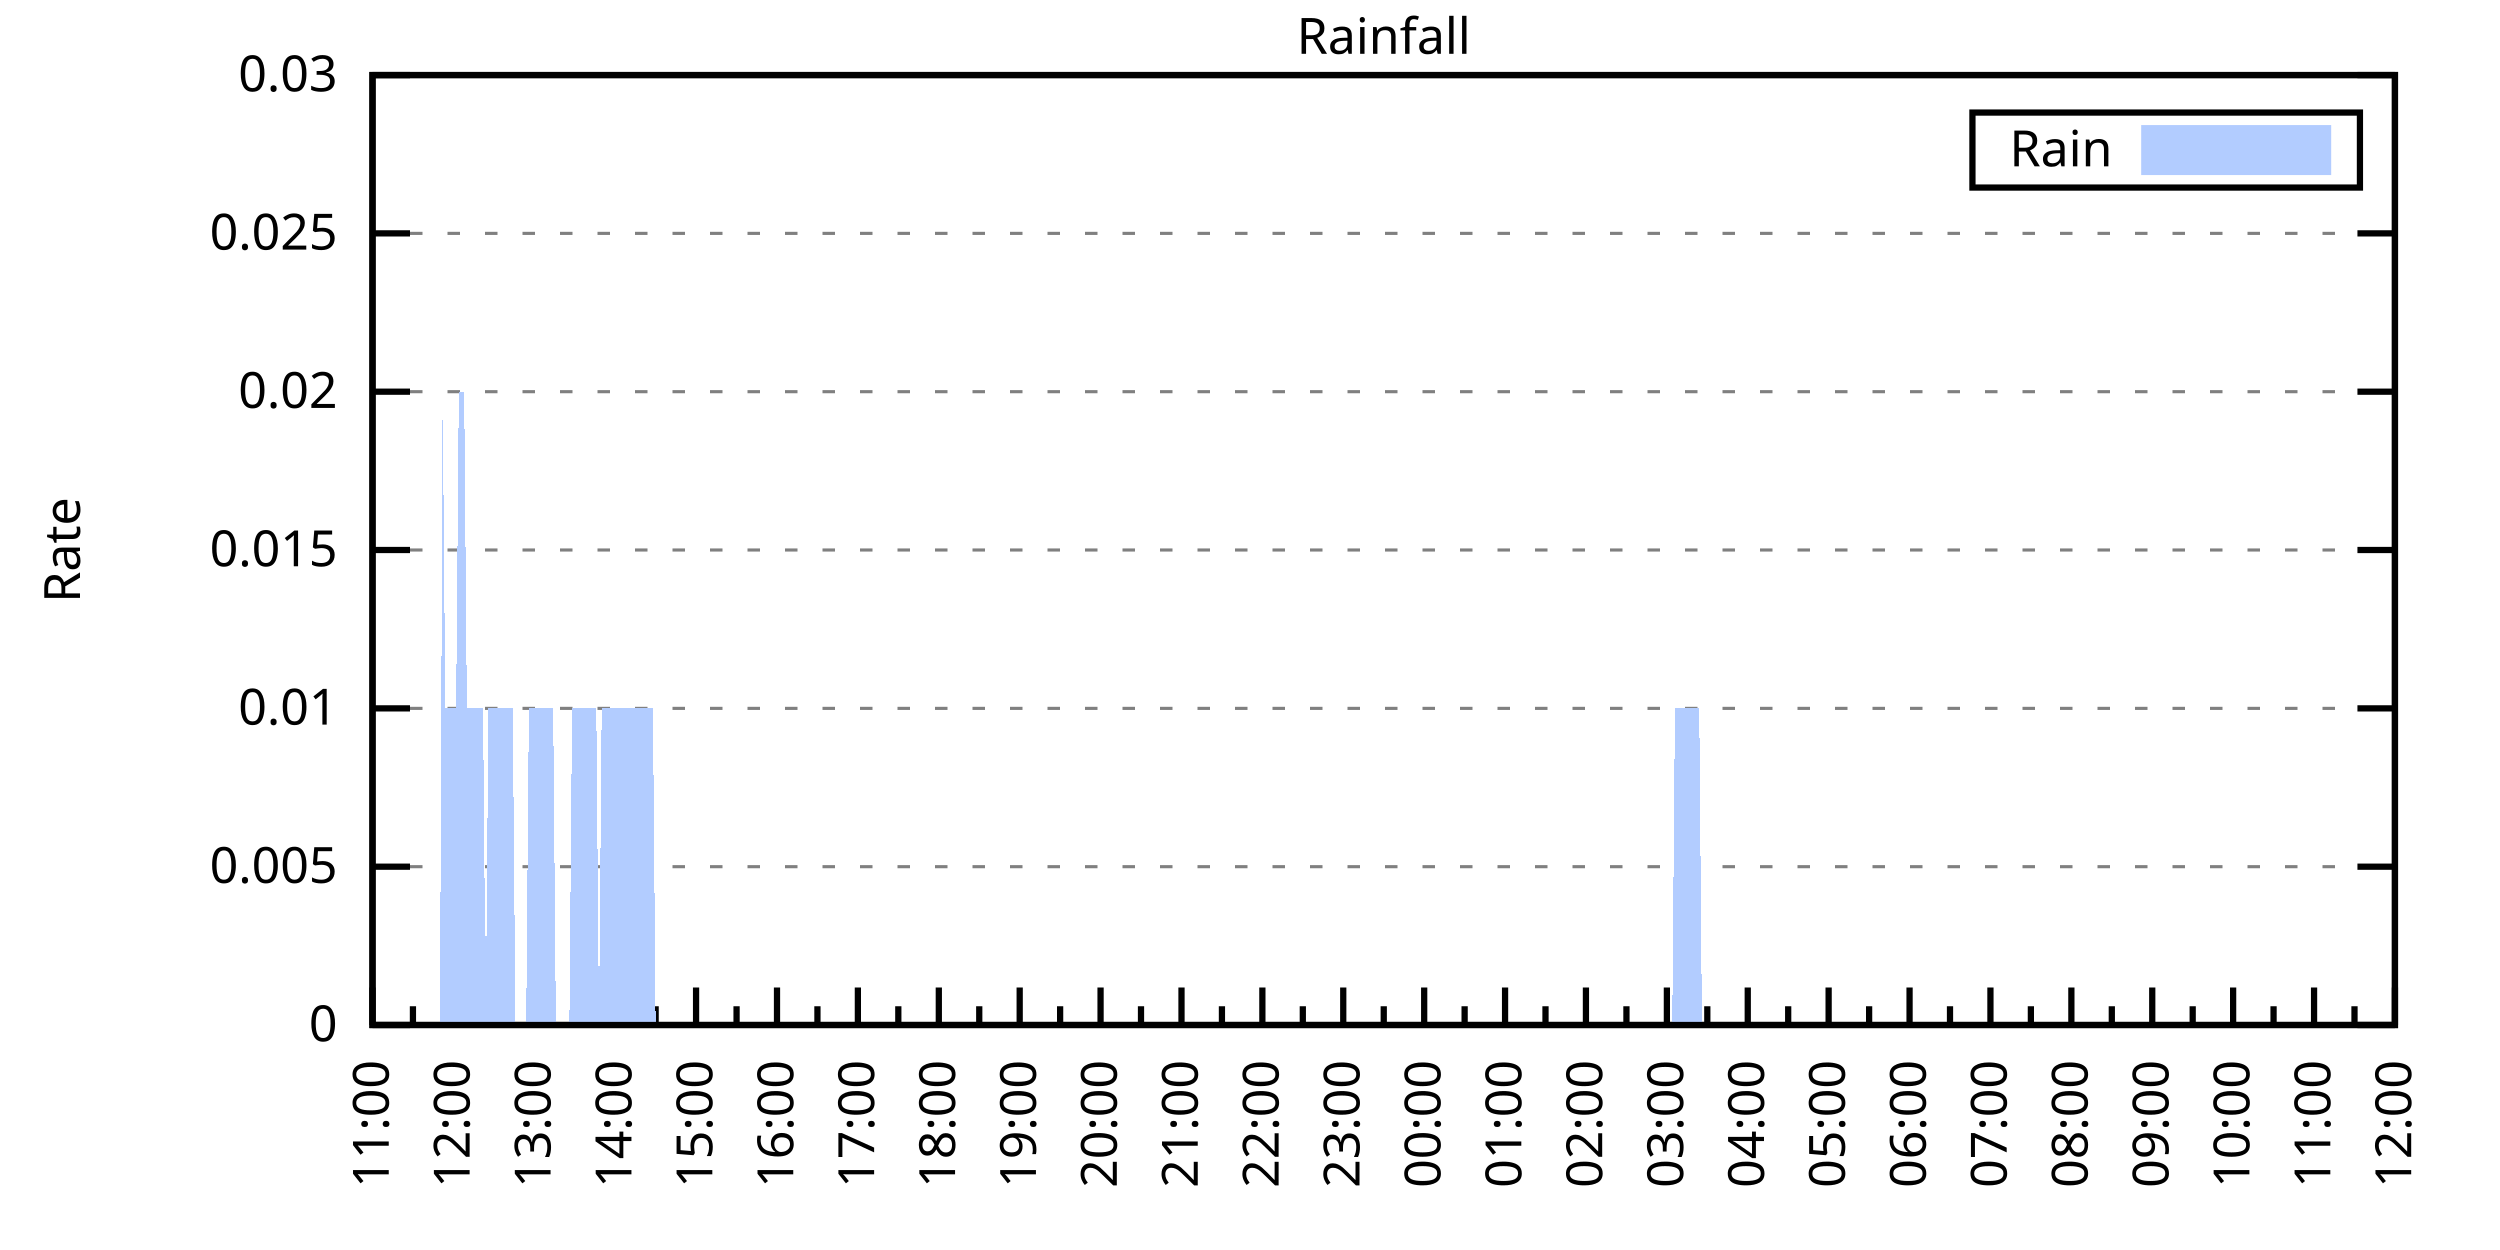
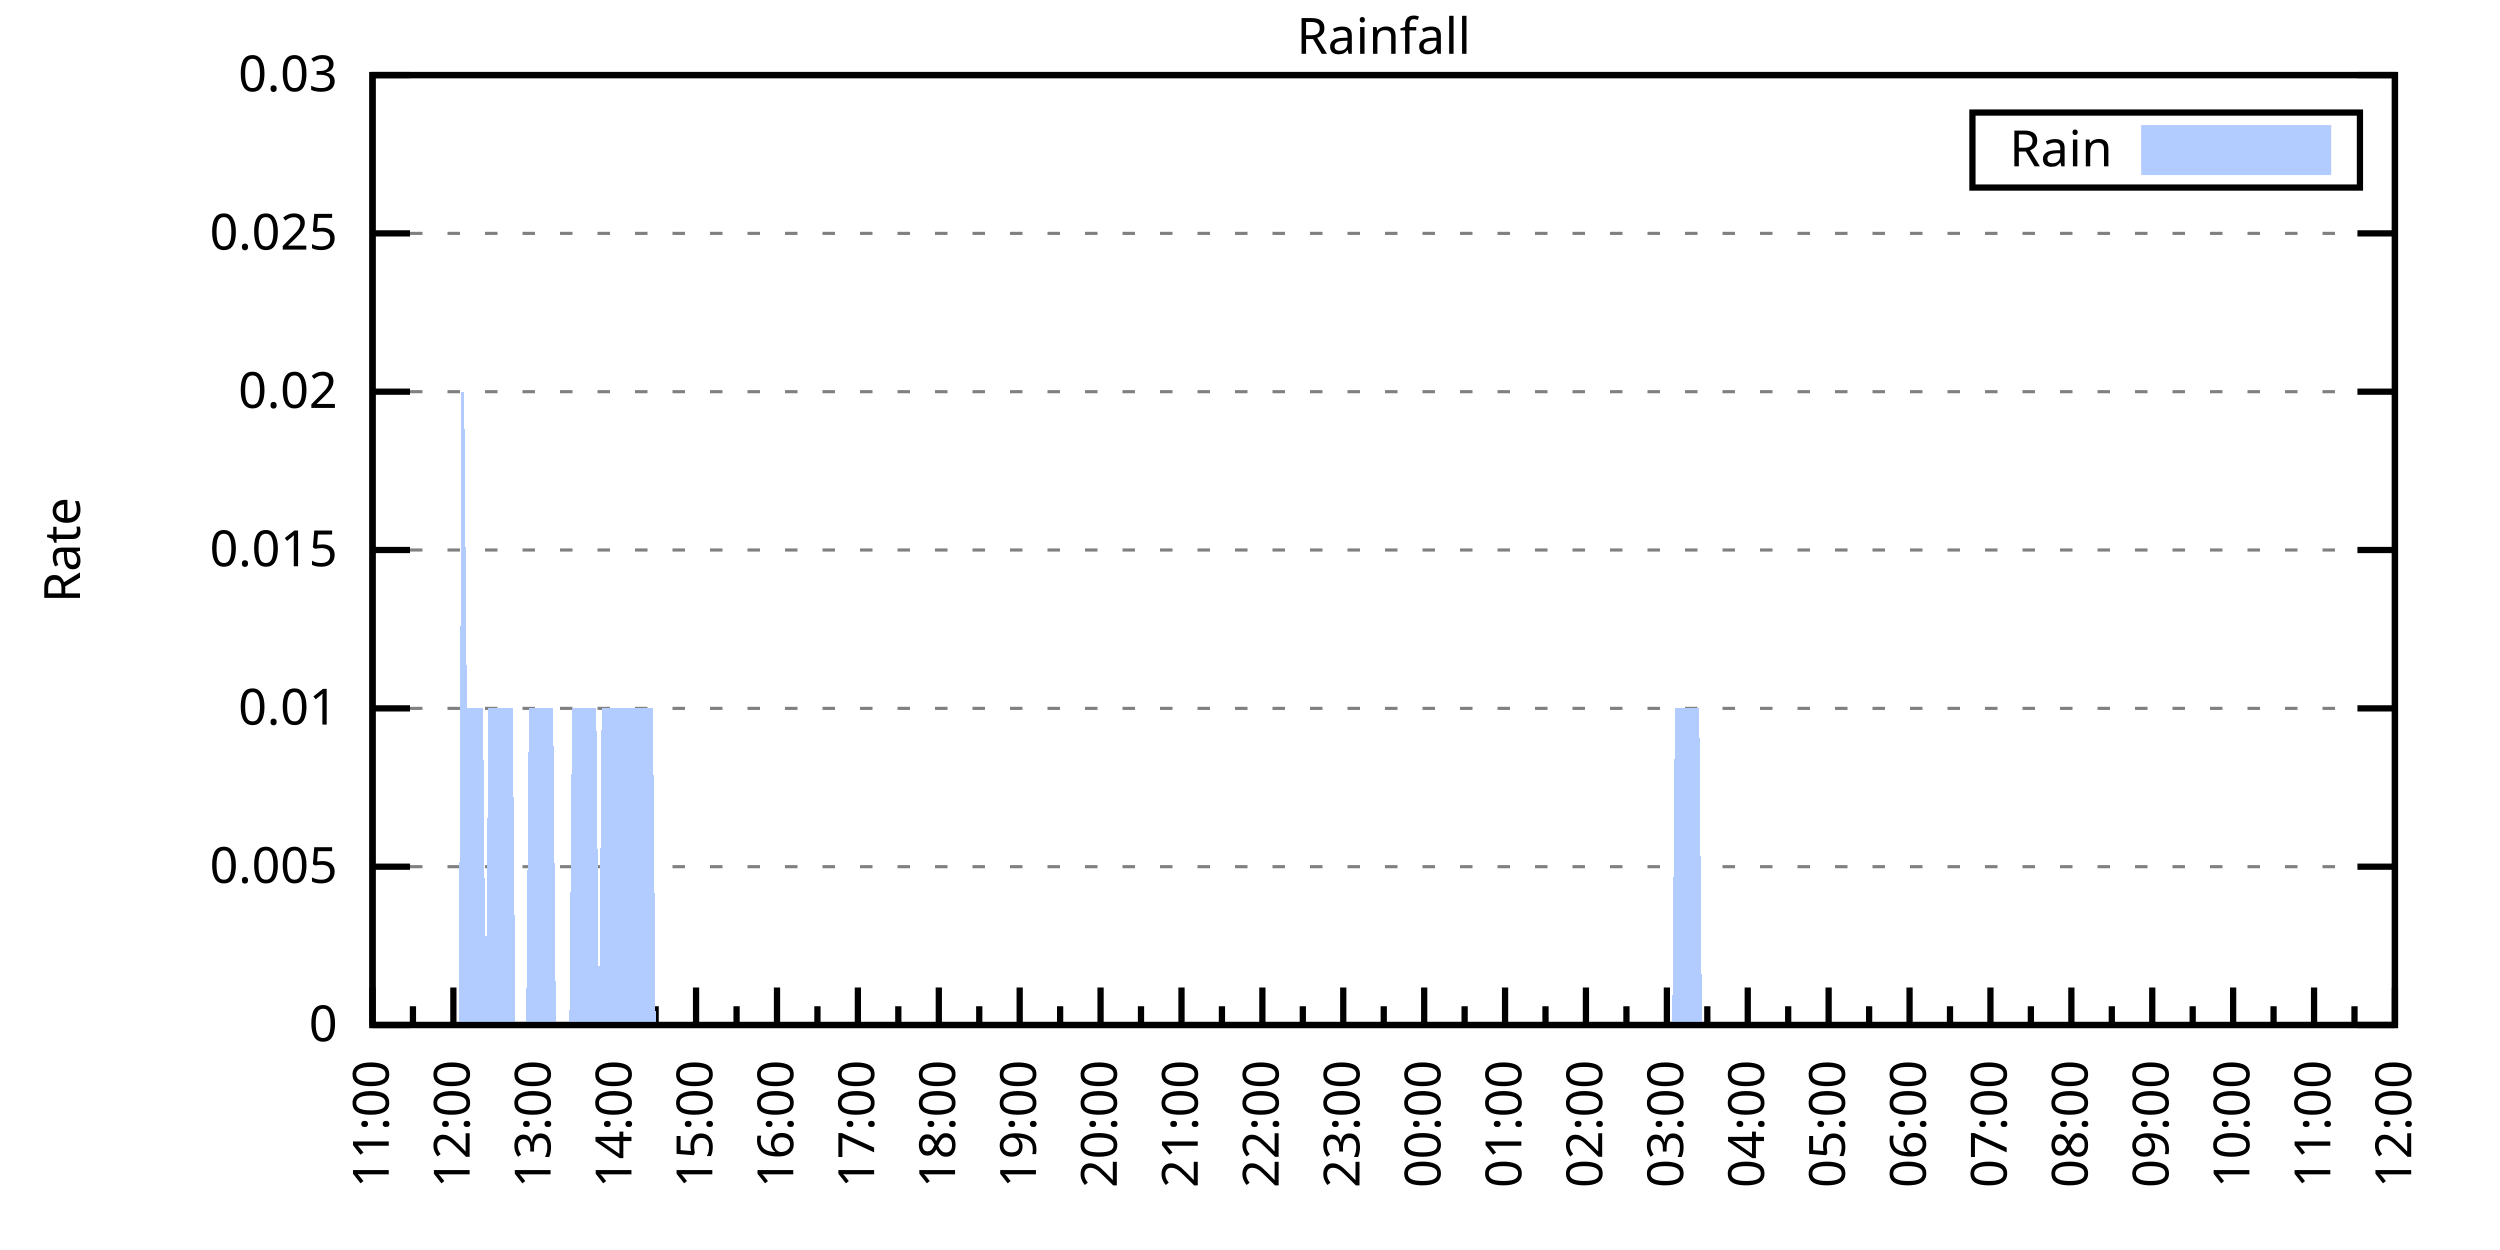
<svg xmlns="http://www.w3.org/2000/svg" xmlns:xlink="http://www.w3.org/1999/xlink" width="400" height="200" viewBox="0 0 400 200">
  <g id="gnuplot_canvas">
    <rect x="0" y="0" width="400" height="200" fill="none" />
    <defs>
      <circle id="gpDot" r="0.5" stroke-width="0.5" stroke="currentColor" />
      <path id="gpPt0" stroke-width="0.333" stroke="currentColor" d="M-1,0 h2 M0,-1 v2" />
      <path id="gpPt1" stroke-width="0.333" stroke="currentColor" d="M-1,-1 L1,1 M1,-1 L-1,1" />
      <path id="gpPt2" stroke-width="0.333" stroke="currentColor" d="M-1,0 L1,0 M0,-1 L0,1 M-1,-1 L1,1 M-1,1 L1,-1" />
      <rect id="gpPt3" stroke-width="0.333" stroke="currentColor" x="-1" y="-1" width="2" height="2" />
      <rect id="gpPt4" stroke-width="0.333" stroke="currentColor" fill="currentColor" x="-1" y="-1" width="2" height="2" />
      <circle id="gpPt5" stroke-width="0.333" stroke="currentColor" cx="0" cy="0" r="1" />
      <use xlink:href="#gpPt5" id="gpPt6" fill="currentColor" stroke="none" />
      <path id="gpPt7" stroke-width="0.333" stroke="currentColor" d="M0,-1.33 L-1.33,0.67 L1.33,0.67 z" />
      <use xlink:href="#gpPt7" id="gpPt8" fill="currentColor" stroke="none" />
      <use xlink:href="#gpPt7" id="gpPt9" stroke="currentColor" transform="rotate(180)" />
      <use xlink:href="#gpPt9" id="gpPt10" fill="currentColor" stroke="none" />
      <use xlink:href="#gpPt3" id="gpPt11" stroke="currentColor" transform="rotate(45)" />
      <use xlink:href="#gpPt11" id="gpPt12" fill="currentColor" stroke="none" />
      <path id="gpPt13" stroke-width="0.333" stroke="currentColor" d="M0,1.330 L1.265,0.411 L0.782,-1.067 L-0.782,-1.076 L-1.265,0.411 z" />
      <use xlink:href="#gpPt13" id="gpPt14" fill="currentColor" stroke="none" />
      <filter id="textbox" filterUnits="objectBoundingBox" x="0" y="0" height="1" width="1">
        <feFlood flood-color="white" flood-opacity="1" result="bgnd" />
        <feComposite in="SourceGraphic" in2="bgnd" operator="atop" />
      </filter>
      <filter id="greybox" filterUnits="objectBoundingBox" x="0" y="0" height="1" width="1">
        <feFlood flood-color="lightgrey" flood-opacity="1" result="grey" />
        <feComposite in="SourceGraphic" in2="grey" operator="atop" />
      </filter>
    </defs>
    <g fill="none" color="white" stroke="currentColor" stroke-width="1.00" stroke-linecap="butt" stroke-linejoin="miter">
</g>
    <g fill="none" color="black" stroke="currentColor" stroke-width="1.00" stroke-linecap="butt" stroke-linejoin="miter">
      <g stroke="none" shape-rendering="crispEdges">
        <polygon fill="rgb(255, 255, 255)" points="59.60,164.00 383.18,164.00 383.18,12.02 59.60,12.02 " />
      </g>
    </g>
    <g fill="none" color="black" stroke="currentColor" stroke-width="1.00" stroke-linecap="butt" stroke-linejoin="miter">
</g>
    <g fill="none" color="black" stroke="black" stroke-width="0.50" stroke-linecap="butt" stroke-linejoin="miter">
</g>
    <g fill="none" color="gray" stroke="currentColor" stroke-width="0.50" stroke-linecap="butt" stroke-linejoin="miter">
      <path stroke="gray" stroke-dasharray="2,4" class="gridline" d="M59.60,164.00 L383.19,164.00  " />
    </g>
    <g fill="none" color="gray" stroke="gray" stroke-width="1.00" stroke-linecap="butt" stroke-linejoin="miter">
</g>
    <g fill="none" color="black" stroke="currentColor" stroke-width="1.00" stroke-linecap="butt" stroke-linejoin="miter">
      <path stroke="black" d="M59.60,164.00 L65.60,164.00 M383.19,164.00 L377.19,164.00  " />
      <g transform="translate(54.00,166.60)" stroke="none" fill="black" font-family="Sans" font-size="8.00" text-anchor="end">
        <text>
          <tspan font-family="Sans"> 0</tspan>
        </text>
      </g>
    </g>
    <g fill="none" color="black" stroke="currentColor" stroke-width="1.00" stroke-linecap="butt" stroke-linejoin="miter">
</g>
    <g fill="none" color="black" stroke="black" stroke-width="0.50" stroke-linecap="butt" stroke-linejoin="miter">
</g>
    <g fill="none" color="gray" stroke="currentColor" stroke-width="0.50" stroke-linecap="butt" stroke-linejoin="miter">
      <path stroke="gray" stroke-dasharray="2,4" class="gridline" d="M59.60,138.67 L383.19,138.67  " />
    </g>
    <g fill="none" color="gray" stroke="gray" stroke-width="1.00" stroke-linecap="butt" stroke-linejoin="miter">
</g>
    <g fill="none" color="black" stroke="currentColor" stroke-width="1.00" stroke-linecap="butt" stroke-linejoin="miter">
      <path stroke="black" d="M59.60,138.67 L65.60,138.67 M383.19,138.67 L377.19,138.67  " />
      <g transform="translate(54.00,141.27)" stroke="none" fill="black" font-family="Sans" font-size="8.00" text-anchor="end">
        <text>
          <tspan font-family="Sans"> 0.005</tspan>
        </text>
      </g>
    </g>
    <g fill="none" color="black" stroke="currentColor" stroke-width="1.00" stroke-linecap="butt" stroke-linejoin="miter">
</g>
    <g fill="none" color="black" stroke="black" stroke-width="0.50" stroke-linecap="butt" stroke-linejoin="miter">
</g>
    <g fill="none" color="gray" stroke="currentColor" stroke-width="0.50" stroke-linecap="butt" stroke-linejoin="miter">
      <path stroke="gray" stroke-dasharray="2,4" class="gridline" d="M59.60,113.34 L383.19,113.34  " />
    </g>
    <g fill="none" color="gray" stroke="gray" stroke-width="1.00" stroke-linecap="butt" stroke-linejoin="miter">
</g>
    <g fill="none" color="black" stroke="currentColor" stroke-width="1.00" stroke-linecap="butt" stroke-linejoin="miter">
      <path stroke="black" d="M59.60,113.34 L65.60,113.34 M383.19,113.34 L377.19,113.34  " />
      <g transform="translate(54.00,115.94)" stroke="none" fill="black" font-family="Sans" font-size="8.00" text-anchor="end">
        <text>
          <tspan font-family="Sans"> 0.01</tspan>
        </text>
      </g>
    </g>
    <g fill="none" color="black" stroke="currentColor" stroke-width="1.00" stroke-linecap="butt" stroke-linejoin="miter">
</g>
    <g fill="none" color="black" stroke="black" stroke-width="0.50" stroke-linecap="butt" stroke-linejoin="miter">
</g>
    <g fill="none" color="gray" stroke="currentColor" stroke-width="0.50" stroke-linecap="butt" stroke-linejoin="miter">
      <path stroke="gray" stroke-dasharray="2,4" class="gridline" d="M59.60,88.00 L383.19,88.00  " />
    </g>
    <g fill="none" color="gray" stroke="gray" stroke-width="1.00" stroke-linecap="butt" stroke-linejoin="miter">
</g>
    <g fill="none" color="black" stroke="currentColor" stroke-width="1.00" stroke-linecap="butt" stroke-linejoin="miter">
      <path stroke="black" d="M59.60,88.00 L65.60,88.00 M383.19,88.00 L377.19,88.00  " />
      <g transform="translate(54.00,90.60)" stroke="none" fill="black" font-family="Sans" font-size="8.00" text-anchor="end">
        <text>
          <tspan font-family="Sans"> 0.015</tspan>
        </text>
      </g>
    </g>
    <g fill="none" color="black" stroke="currentColor" stroke-width="1.00" stroke-linecap="butt" stroke-linejoin="miter">
</g>
    <g fill="none" color="black" stroke="black" stroke-width="0.50" stroke-linecap="butt" stroke-linejoin="miter">
</g>
    <g fill="none" color="gray" stroke="currentColor" stroke-width="0.50" stroke-linecap="butt" stroke-linejoin="miter">
      <path stroke="gray" stroke-dasharray="2,4" class="gridline" d="M59.60,62.67 L383.19,62.67  " />
    </g>
    <g fill="none" color="gray" stroke="gray" stroke-width="1.00" stroke-linecap="butt" stroke-linejoin="miter">
</g>
    <g fill="none" color="black" stroke="currentColor" stroke-width="1.00" stroke-linecap="butt" stroke-linejoin="miter">
      <path stroke="black" d="M59.60,62.67 L65.60,62.67 M383.19,62.67 L377.19,62.67  " />
      <g transform="translate(54.00,65.27)" stroke="none" fill="black" font-family="Sans" font-size="8.00" text-anchor="end">
        <text>
          <tspan font-family="Sans"> 0.02</tspan>
        </text>
      </g>
    </g>
    <g fill="none" color="black" stroke="currentColor" stroke-width="1.00" stroke-linecap="butt" stroke-linejoin="miter">
</g>
    <g fill="none" color="black" stroke="black" stroke-width="0.50" stroke-linecap="butt" stroke-linejoin="miter">
</g>
    <g fill="none" color="gray" stroke="currentColor" stroke-width="0.50" stroke-linecap="butt" stroke-linejoin="miter">
      <path stroke="gray" stroke-dasharray="2,4" class="gridline" d="M59.60,37.34 L383.19,37.34  " />
    </g>
    <g fill="none" color="gray" stroke="gray" stroke-width="1.00" stroke-linecap="butt" stroke-linejoin="miter">
</g>
    <g fill="none" color="black" stroke="currentColor" stroke-width="1.00" stroke-linecap="butt" stroke-linejoin="miter">
      <path stroke="black" d="M59.60,37.34 L65.60,37.34 M383.19,37.34 L377.19,37.34  " />
      <g transform="translate(54.00,39.94)" stroke="none" fill="black" font-family="Sans" font-size="8.00" text-anchor="end">
        <text>
          <tspan font-family="Sans"> 0.025</tspan>
        </text>
      </g>
    </g>
    <g fill="none" color="black" stroke="currentColor" stroke-width="1.00" stroke-linecap="butt" stroke-linejoin="miter">
</g>
    <g fill="none" color="black" stroke="black" stroke-width="0.50" stroke-linecap="butt" stroke-linejoin="miter">
</g>
    <g fill="none" color="gray" stroke="currentColor" stroke-width="0.50" stroke-linecap="butt" stroke-linejoin="miter">
      <path stroke="gray" stroke-dasharray="2,4" class="gridline" d="M59.60,12.01 L383.19,12.01  " />
    </g>
    <g fill="none" color="gray" stroke="gray" stroke-width="1.00" stroke-linecap="butt" stroke-linejoin="miter">
</g>
    <g fill="none" color="black" stroke="currentColor" stroke-width="1.00" stroke-linecap="butt" stroke-linejoin="miter">
      <path stroke="black" d="M59.60,12.01 L65.60,12.01 M383.19,12.01 L377.19,12.01  " />
      <g transform="translate(54.00,14.61)" stroke="none" fill="black" font-family="Sans" font-size="8.00" text-anchor="end">
        <text>
          <tspan font-family="Sans"> 0.03</tspan>
        </text>
      </g>
    </g>
    <g fill="none" color="black" stroke="currentColor" stroke-width="1.00" stroke-linecap="butt" stroke-linejoin="miter">
      <path stroke="black" d="M59.60,164.00 L59.60,158.00  " />
      <g transform="translate(62.20,169.60) rotate(270)" stroke="none" fill="black" font-family="Sans" font-size="8.00" text-anchor="end">
        <text>
          <tspan font-family="Sans">11:00</tspan>
        </text>
      </g>
    </g>
    <g fill="none" color="black" stroke="currentColor" stroke-width="1.00" stroke-linecap="butt" stroke-linejoin="miter">
      <path stroke="black" d="M66.07,164.00 L66.07,161.00 M72.54,164.00 L72.54,158.00  " />
      <g transform="translate(75.14,169.60) rotate(270)" stroke="none" fill="black" font-family="Sans" font-size="8.00" text-anchor="end">
        <text>
          <tspan font-family="Sans">12:00</tspan>
        </text>
      </g>
    </g>
    <g fill="none" color="black" stroke="currentColor" stroke-width="1.00" stroke-linecap="butt" stroke-linejoin="miter">
      <path stroke="black" d="M79.02,164.00 L79.02,161.00 M85.49,164.00 L85.49,158.00  " />
      <g transform="translate(88.09,169.60) rotate(270)" stroke="none" fill="black" font-family="Sans" font-size="8.00" text-anchor="end">
        <text>
          <tspan font-family="Sans">13:00</tspan>
        </text>
      </g>
    </g>
    <g fill="none" color="black" stroke="currentColor" stroke-width="1.00" stroke-linecap="butt" stroke-linejoin="miter">
      <path stroke="black" d="M91.96,164.00 L91.96,161.00 M98.43,164.00 L98.43,158.00  " />
      <g transform="translate(101.03,169.60) rotate(270)" stroke="none" fill="black" font-family="Sans" font-size="8.00" text-anchor="end">
        <text>
          <tspan font-family="Sans">14:00</tspan>
        </text>
      </g>
    </g>
    <g fill="none" color="black" stroke="currentColor" stroke-width="1.00" stroke-linecap="butt" stroke-linejoin="miter">
      <path stroke="black" d="M104.90,164.00 L104.90,161.00 M111.37,164.00 L111.37,158.00  " />
      <g transform="translate(113.97,169.60) rotate(270)" stroke="none" fill="black" font-family="Sans" font-size="8.00" text-anchor="end">
        <text>
          <tspan font-family="Sans">15:00</tspan>
        </text>
      </g>
    </g>
    <g fill="none" color="black" stroke="currentColor" stroke-width="1.00" stroke-linecap="butt" stroke-linejoin="miter">
      <path stroke="black" d="M117.85,164.00 L117.85,161.00 M124.32,164.00 L124.32,158.00  " />
      <g transform="translate(126.92,169.60) rotate(270)" stroke="none" fill="black" font-family="Sans" font-size="8.00" text-anchor="end">
        <text>
          <tspan font-family="Sans">16:00</tspan>
        </text>
      </g>
    </g>
    <g fill="none" color="black" stroke="currentColor" stroke-width="1.00" stroke-linecap="butt" stroke-linejoin="miter">
      <path stroke="black" d="M130.79,164.00 L130.79,161.00 M137.26,164.00 L137.26,158.00  " />
      <g transform="translate(139.86,169.60) rotate(270)" stroke="none" fill="black" font-family="Sans" font-size="8.00" text-anchor="end">
        <text>
          <tspan font-family="Sans">17:00</tspan>
        </text>
      </g>
    </g>
    <g fill="none" color="black" stroke="currentColor" stroke-width="1.00" stroke-linecap="butt" stroke-linejoin="miter">
      <path stroke="black" d="M143.73,164.00 L143.73,161.00 M150.21,164.00 L150.21,158.00  " />
      <g transform="translate(152.81,169.60) rotate(270)" stroke="none" fill="black" font-family="Sans" font-size="8.00" text-anchor="end">
        <text>
          <tspan font-family="Sans">18:00</tspan>
        </text>
      </g>
    </g>
    <g fill="none" color="black" stroke="currentColor" stroke-width="1.00" stroke-linecap="butt" stroke-linejoin="miter">
      <path stroke="black" d="M156.68,164.00 L156.68,161.00 M163.15,164.00 L163.15,158.00  " />
      <g transform="translate(165.75,169.60) rotate(270)" stroke="none" fill="black" font-family="Sans" font-size="8.00" text-anchor="end">
        <text>
          <tspan font-family="Sans">19:00</tspan>
        </text>
      </g>
    </g>
    <g fill="none" color="black" stroke="currentColor" stroke-width="1.00" stroke-linecap="butt" stroke-linejoin="miter">
      <path stroke="black" d="M169.62,164.00 L169.62,161.00 M176.09,164.00 L176.09,158.00  " />
      <g transform="translate(178.69,169.60) rotate(270)" stroke="none" fill="black" font-family="Sans" font-size="8.00" text-anchor="end">
        <text>
          <tspan font-family="Sans">20:00</tspan>
        </text>
      </g>
    </g>
    <g fill="none" color="black" stroke="currentColor" stroke-width="1.00" stroke-linecap="butt" stroke-linejoin="miter">
      <path stroke="black" d="M182.56,164.00 L182.56,161.00 M189.04,164.00 L189.04,158.00  " />
      <g transform="translate(191.64,169.60) rotate(270)" stroke="none" fill="black" font-family="Sans" font-size="8.00" text-anchor="end">
        <text>
          <tspan font-family="Sans">21:00</tspan>
        </text>
      </g>
    </g>
    <g fill="none" color="black" stroke="currentColor" stroke-width="1.00" stroke-linecap="butt" stroke-linejoin="miter">
      <path stroke="black" d="M195.51,164.00 L195.51,161.00 M201.98,164.00 L201.98,158.00  " />
      <g transform="translate(204.58,169.60) rotate(270)" stroke="none" fill="black" font-family="Sans" font-size="8.00" text-anchor="end">
        <text>
          <tspan font-family="Sans">22:00</tspan>
        </text>
      </g>
    </g>
    <g fill="none" color="black" stroke="currentColor" stroke-width="1.00" stroke-linecap="butt" stroke-linejoin="miter">
      <path stroke="black" d="M208.45,164.00 L208.45,161.00 M214.92,164.00 L214.92,158.00  " />
      <g transform="translate(217.52,169.60) rotate(270)" stroke="none" fill="black" font-family="Sans" font-size="8.00" text-anchor="end">
        <text>
          <tspan font-family="Sans">23:00</tspan>
        </text>
      </g>
    </g>
    <g fill="none" color="black" stroke="currentColor" stroke-width="1.00" stroke-linecap="butt" stroke-linejoin="miter">
      <path stroke="black" d="M221.40,164.00 L221.40,161.00 M227.87,164.00 L227.87,158.00  " />
      <g transform="translate(230.47,169.60) rotate(270)" stroke="none" fill="black" font-family="Sans" font-size="8.00" text-anchor="end">
        <text>
          <tspan font-family="Sans">00:00</tspan>
        </text>
      </g>
    </g>
    <g fill="none" color="black" stroke="currentColor" stroke-width="1.00" stroke-linecap="butt" stroke-linejoin="miter">
      <path stroke="black" d="M234.34,164.00 L234.34,161.00 M240.81,164.00 L240.81,158.00  " />
      <g transform="translate(243.41,169.60) rotate(270)" stroke="none" fill="black" font-family="Sans" font-size="8.00" text-anchor="end">
        <text>
          <tspan font-family="Sans">01:00</tspan>
        </text>
      </g>
    </g>
    <g fill="none" color="black" stroke="currentColor" stroke-width="1.00" stroke-linecap="butt" stroke-linejoin="miter">
      <path stroke="black" d="M247.28,164.00 L247.28,161.00 M253.75,164.00 L253.75,158.00  " />
      <g transform="translate(256.35,169.60) rotate(270)" stroke="none" fill="black" font-family="Sans" font-size="8.00" text-anchor="end">
        <text>
          <tspan font-family="Sans">02:00</tspan>
        </text>
      </g>
    </g>
    <g fill="none" color="black" stroke="currentColor" stroke-width="1.00" stroke-linecap="butt" stroke-linejoin="miter">
      <path stroke="black" d="M260.23,164.00 L260.23,161.00 M266.70,164.00 L266.70,158.00  " />
      <g transform="translate(269.30,169.60) rotate(270)" stroke="none" fill="black" font-family="Sans" font-size="8.00" text-anchor="end">
        <text>
          <tspan font-family="Sans">03:00</tspan>
        </text>
      </g>
    </g>
    <g fill="none" color="black" stroke="currentColor" stroke-width="1.00" stroke-linecap="butt" stroke-linejoin="miter">
      <path stroke="black" d="M273.17,164.00 L273.17,161.00 M279.64,164.00 L279.64,158.00  " />
      <g transform="translate(282.24,169.60) rotate(270)" stroke="none" fill="black" font-family="Sans" font-size="8.00" text-anchor="end">
        <text>
          <tspan font-family="Sans">04:00</tspan>
        </text>
      </g>
    </g>
    <g fill="none" color="black" stroke="currentColor" stroke-width="1.00" stroke-linecap="butt" stroke-linejoin="miter">
      <path stroke="black" d="M286.11,164.00 L286.11,161.00 M292.58,164.00 L292.58,158.00  " />
      <g transform="translate(295.18,169.60) rotate(270)" stroke="none" fill="black" font-family="Sans" font-size="8.00" text-anchor="end">
        <text>
          <tspan font-family="Sans">05:00</tspan>
        </text>
      </g>
    </g>
    <g fill="none" color="black" stroke="currentColor" stroke-width="1.00" stroke-linecap="butt" stroke-linejoin="miter">
      <path stroke="black" d="M299.06,164.00 L299.06,161.00 M305.53,164.00 L305.53,158.00  " />
      <g transform="translate(308.13,169.60) rotate(270)" stroke="none" fill="black" font-family="Sans" font-size="8.00" text-anchor="end">
        <text>
          <tspan font-family="Sans">06:00</tspan>
        </text>
      </g>
    </g>
    <g fill="none" color="black" stroke="currentColor" stroke-width="1.00" stroke-linecap="butt" stroke-linejoin="miter">
      <path stroke="black" d="M312.00,164.00 L312.00,161.00 M318.47,164.00 L318.47,158.00  " />
      <g transform="translate(321.07,169.60) rotate(270)" stroke="none" fill="black" font-family="Sans" font-size="8.00" text-anchor="end">
        <text>
          <tspan font-family="Sans">07:00</tspan>
        </text>
      </g>
    </g>
    <g fill="none" color="black" stroke="currentColor" stroke-width="1.00" stroke-linecap="butt" stroke-linejoin="miter">
      <path stroke="black" d="M324.94,164.00 L324.94,161.00 M331.42,164.00 L331.42,158.00  " />
      <g transform="translate(334.02,169.60) rotate(270)" stroke="none" fill="black" font-family="Sans" font-size="8.00" text-anchor="end">
        <text>
          <tspan font-family="Sans">08:00</tspan>
        </text>
      </g>
    </g>
    <g fill="none" color="black" stroke="currentColor" stroke-width="1.00" stroke-linecap="butt" stroke-linejoin="miter">
      <path stroke="black" d="M337.89,164.00 L337.89,161.00 M344.36,164.00 L344.36,158.00  " />
      <g transform="translate(346.96,169.60) rotate(270)" stroke="none" fill="black" font-family="Sans" font-size="8.00" text-anchor="end">
        <text>
          <tspan font-family="Sans">09:00</tspan>
        </text>
      </g>
    </g>
    <g fill="none" color="black" stroke="currentColor" stroke-width="1.00" stroke-linecap="butt" stroke-linejoin="miter">
      <path stroke="black" d="M350.83,164.00 L350.83,161.00 M357.30,164.00 L357.30,158.00  " />
      <g transform="translate(359.90,169.60) rotate(270)" stroke="none" fill="black" font-family="Sans" font-size="8.00" text-anchor="end">
        <text>
          <tspan font-family="Sans">10:00</tspan>
        </text>
      </g>
    </g>
    <g fill="none" color="black" stroke="currentColor" stroke-width="1.00" stroke-linecap="butt" stroke-linejoin="miter">
      <path stroke="black" d="M363.77,164.00 L363.77,161.00 M370.25,164.00 L370.25,158.00  " />
      <g transform="translate(372.85,169.60) rotate(270)" stroke="none" fill="black" font-family="Sans" font-size="8.00" text-anchor="end">
        <text>
          <tspan font-family="Sans">11:00</tspan>
        </text>
      </g>
    </g>
    <g fill="none" color="black" stroke="currentColor" stroke-width="1.00" stroke-linecap="butt" stroke-linejoin="miter">
      <path stroke="black" d="M376.72,164.00 L376.72,161.00 M383.19,164.00 L383.19,158.00  " />
      <g transform="translate(385.79,169.60) rotate(270)" stroke="none" fill="black" font-family="Sans" font-size="8.00" text-anchor="end">
        <text>
          <tspan font-family="Sans">12:00</tspan>
        </text>
      </g>
    </g>
    <g fill="none" color="black" stroke="currentColor" stroke-width="1.00" stroke-linecap="butt" stroke-linejoin="miter">
</g>
    <g fill="none" color="black" stroke="currentColor" stroke-width="1.00" stroke-linecap="butt" stroke-linejoin="miter">
      <path stroke="black" d="M59.60,12.01 L59.60,164.00 L383.19,164.00 L383.19,12.01 L59.60,12.01 Z  " />
    </g>
    <g fill="none" color="black" stroke="currentColor" stroke-width="1.00" stroke-linecap="butt" stroke-linejoin="miter">
      <g transform="translate(12.80,88.01) rotate(270)" stroke="none" fill="black" font-family="Sans" font-size="8.00" text-anchor="middle">
        <text>
          <tspan font-family="Sans">Rate</tspan>
        </text>
      </g>
    </g>
    <g fill="none" color="black" stroke="currentColor" stroke-width="1.00" stroke-linecap="butt" stroke-linejoin="miter">
</g>
    <g fill="none" color="black" stroke="currentColor" stroke-width="1.00" stroke-linecap="butt" stroke-linejoin="miter">
      <path stroke="black" d="M315.59,30.01 L315.59,18.01 L377.59,18.01 L377.59,30.01 L315.59,30.01 Z  " />
    </g>
    <g id="Rainfall_plot_1">
      <g fill="none" color="white" stroke="black" stroke-width="2.00" stroke-linecap="butt" stroke-linejoin="miter">
</g>
      <g fill="none" color="black" stroke="currentColor" stroke-width="2.00" stroke-linecap="butt" stroke-linejoin="miter">
        <g transform="translate(337.99,26.61)" stroke="none" fill="black" font-family="Sans" font-size="8.00" text-anchor="end">
          <text>
            <tspan font-family="Sans">Rain</tspan>
          </text>
        </g>
      </g>
      <g fill="none" color="black" stroke="currentColor" stroke-width="2.00" stroke-linecap="butt" stroke-linejoin="miter">
        <g stroke="none" shape-rendering="crispEdges">
          <polygon fill="rgb(178, 204, 255)" points="343.59,27.01 371.99,27.01 371.99,21.01 343.59,21.01 " />
        </g>
        <path stroke="rgb(178, 204, 255)" d="M343.59,27.01 L371.99,27.01 L371.99,21.01 L343.59,21.01 L343.59,27.01 Z  " />
      </g>
      <g fill="none" color="black" stroke="currentColor" stroke-width="2.00" stroke-linecap="butt" stroke-linejoin="miter">
        <g stroke="none" shape-rendering="crispEdges">
-           <polygon fill="rgb(178, 204, 255)" points="66.50,164.00 66.93,164.00 67.37,164.00 67.80,164.00 68.23,164.00 68.66,164.00 69.09,164.00 69.52,164.00 69.95,164.00 70.39,164.00 70.82,62.67 71.25,113.34 71.68,113.34 72.11,113.34 72.54,113.34 72.98,113.34 73.41,62.67 73.84,62.67 74.27,62.67 74.70,113.34 75.13,113.34 75.56,113.34 76.00,113.34 76.43,113.34 76.86,113.34 77.29,113.34 77.72,164.00 78.15,113.34 78.58,113.34 79.02,113.34 79.45,113.34 79.88,113.34 80.31,113.34 80.74,113.34 81.17,113.34 81.60,113.34 82.04,113.34 82.47,164.00 82.90,164.00 83.33,164.00 83.76,164.00 84.19,164.00 84.62,113.34 85.06,113.34 85.49,113.34 85.92,113.34 86.35,113.34 86.78,113.34 87.21,113.34 87.64,113.34 88.08,113.34 88.51,113.34 88.94,164.00 89.37,164.00 89.80,164.00 90.23,164.00 90.66,164.00 91.10,164.00 91.53,113.34 91.96,113.34 92.39,113.34 92.82,113.34 93.25,113.34 93.68,113.34 94.12,113.34 94.55,113.34 94.98,113.34 95.41,113.34 95.84,164.00 96.27,113.34 96.70,113.34 97.14,113.34 97.57,113.34 98.00,113.34 98.43,113.34 98.86,113.34 99.29,113.34 99.73,113.34 100.16,113.34 100.59,113.34 101.02,113.34 101.45,113.34 101.88,113.34 102.31,113.34 102.75,113.34 103.18,113.34 103.61,113.34 104.04,113.34 104.47,113.34 104.90,164.00 105.33,164.00 105.77,164.00 106.20,164.00 106.63,164.00 107.06,164.00 107.49,164.00 107.92,164.00 108.35,164.00 108.79,164.00 109.22,164.00 109.65,164.00 110.08,164.00 110.51,164.00 110.94,164.00 111.37,164.00 111.81,164.00 112.24,164.00 112.67,164.00 113.10,164.00 113.53,164.00 113.96,164.00 114.39,164.00 114.83,164.00 115.26,164.00 115.69,164.00 116.12,164.00 116.55,164.00 116.98,164.00 117.41,164.00 117.85,164.00 118.28,164.00 118.71,164.00 119.14,164.00 119.57,164.00 120.00,164.00 120.43,164.00 120.87,164.00 121.30,164.00 121.73,164.00 122.16,164.00 122.59,164.00 123.02,164.00 123.46,164.00 123.89,164.00 124.32,164.00 124.75,164.00 125.18,164.00 125.61,164.00 126.04,164.00 126.48,164.00 126.91,164.00 127.34,164.00 127.77,164.00 128.20,164.00 128.63,164.00 129.06,164.00 129.50,164.00 129.93,164.00 130.36,164.00 130.79,164.00 131.22,164.00 131.65,164.00 132.08,164.00 132.52,164.00 132.95,164.00 133.38,164.00 133.81,164.00 134.24,164.00 134.67,164.00 135.10,164.00 135.54,164.00 135.97,164.00 136.40,164.00 136.83,164.00 137.26,164.00 137.69,164.00 138.12,164.00 138.56,164.00 138.99,164.00 139.42,164.00 139.85,164.00 140.28,164.00 140.71,164.00 141.14,164.00 141.58,164.00 142.01,164.00 142.44,164.00 142.87,164.00 143.30,164.00 143.73,164.00 144.16,164.00 144.60,164.00 145.03,164.00 145.46,164.00 145.89,164.00 146.32,164.00 146.75,164.00 147.19,164.00 147.62,164.00 148.05,164.00 148.48,164.00 148.91,164.00 149.34,164.00 149.77,164.00 150.21,164.00 150.64,164.00 151.07,164.00 151.50,164.00 151.93,164.00 152.36,164.00 152.79,164.00 153.23,164.00 153.66,164.00 154.09,164.00 154.52,164.00 154.95,164.00 155.38,164.00 155.81,164.00 156.25,164.00 156.68,164.00 157.11,164.00 157.54,164.00 157.97,164.00 158.40,164.00 158.83,164.00 159.27,164.00 159.70,164.00 160.13,164.00 160.56,164.00 160.99,164.00 161.42,164.00 161.85,164.00 162.29,164.00 162.72,164.00 163.15,164.00 163.58,164.00 164.01,164.00 164.44,164.00 164.87,164.00 165.31,164.00 165.74,164.00 166.17,164.00 166.60,164.00 167.03,164.00 167.46,164.00 167.89,164.00 168.33,164.00 168.76,164.00 169.19,164.00 169.62,164.00 170.05,164.00 170.48,164.00 170.91,164.00 171.35,164.00 171.78,164.00 172.21,164.00 172.64,164.00 173.07,164.00 173.50,164.00 173.94,164.00 174.37,164.00 174.80,164.00 175.23,164.00 175.66,164.00 176.09,164.00 176.52,164.00 176.96,164.00 177.39,164.00 177.82,164.00 178.25,164.00 178.68,164.00 179.11,164.00 179.54,164.00 179.98,164.00 180.41,164.00 180.84,164.00 181.27,164.00 181.70,164.00 182.13,164.00 182.56,164.00 183.00,164.00 183.43,164.00 183.86,164.00 184.29,164.00 184.72,164.00 185.15,164.00 185.58,164.00 186.02,164.00 186.45,164.00 186.88,164.00 187.31,164.00 187.74,164.00 188.17,164.00 188.60,164.00 189.04,164.00 189.47,164.00 189.90,164.00 190.33,164.00 190.76,164.00 191.19,164.00 191.62,164.00 192.06,164.00 192.49,164.00 192.92,164.00 193.35,164.00 193.78,164.00 194.21,164.00 194.64,164.00 195.08,164.00 195.51,164.00 195.94,164.00 196.37,164.00 196.80,164.00 197.23,164.00 197.67,164.00 198.10,164.00 198.53,164.00 198.96,164.00 199.39,164.00 199.82,164.00 200.25,164.00 200.69,164.00 201.12,164.00 201.55,164.00 201.98,164.00 202.41,164.00 202.84,164.00 203.27,164.00 203.71,164.00 204.14,164.00 204.57,164.00 205.00,164.00 205.43,164.00 205.86,164.00 206.29,164.00 206.73,164.00 207.16,164.00 207.59,164.00 208.02,164.00 208.45,164.00 208.88,164.00 209.31,164.00 209.75,164.00 210.18,164.00 210.61,164.00 211.04,164.00 211.47,164.00 211.90,164.00 212.33,164.00 212.77,164.00 213.20,164.00 213.63,164.00 214.06,164.00 214.49,164.00 214.92,164.00 215.35,164.00 215.79,164.00 216.22,164.00 216.65,164.00 217.08,164.00 217.51,164.00 217.94,164.00 218.37,164.00 218.81,164.00 219.24,164.00 219.67,164.00 220.10,164.00 220.53,164.00 220.96,164.00 221.40,164.00 221.83,164.00 222.26,164.00 222.69,164.00 223.12,164.00 223.55,164.00 223.98,164.00 224.42,164.00 224.85,164.00 225.28,164.00 225.71,164.00 226.14,164.00 226.57,164.00 227.00,164.00 227.44,164.00 227.87,164.00 228.30,164.00 228.73,164.00 229.16,164.00 229.59,164.00 230.02,164.00 230.46,164.00 230.89,164.00 231.32,164.00 231.75,164.00 232.18,164.00 232.61,164.00 233.04,164.00 233.48,164.00 233.91,164.00 234.34,164.00 234.77,164.00 235.20,164.00 235.63,164.00 236.06,164.00 236.50,164.00 236.93,164.00 237.36,164.00 237.79,164.00 238.22,164.00 238.65,164.00 239.08,164.00 239.52,164.00 239.95,164.00 240.38,164.00 240.81,164.00 241.24,164.00 241.67,164.00 242.10,164.00 242.54,164.00 242.97,164.00 243.40,164.00 243.83,164.00 244.26,164.00 244.69,164.00 245.12,164.00 245.56,164.00 245.99,164.00 246.42,164.00 246.85,164.00 247.28,164.00 247.71,164.00 248.15,164.00 248.58,164.00 249.01,164.00 249.44,164.00 249.87,164.00 250.30,164.00 250.73,164.00 251.17,164.00 251.60,164.00 252.03,164.00 252.46,164.00 252.89,164.00 253.32,164.00 253.75,164.00 254.19,164.00 254.62,164.00 255.05,164.00 255.48,164.00 255.91,164.00 256.34,164.00 256.77,164.00 257.21,164.00 257.64,164.00 258.07,164.00 258.50,164.00 258.93,164.00 259.36,164.00 259.79,164.00 260.23,164.00 260.66,164.00 261.09,164.00 261.52,164.00 261.95,164.00 262.38,164.00 262.81,164.00 263.25,164.00 263.68,164.00 264.11,164.00 264.54,164.00 264.97,164.00 265.40,164.00 265.83,164.00 266.27,164.00 266.70,164.00 267.13,164.00 267.56,164.00 267.99,113.34 268.42,113.34 268.85,113.34 269.29,113.34 269.72,113.34 270.15,113.34 270.58,113.34 271.01,113.34 271.44,113.34 271.88,113.34 272.31,164.00 272.74,164.00 273.17,164.00 273.60,164.00 274.03,164.00 274.46,164.00 274.90,164.00 275.33,164.00 275.76,164.00 276.19,164.00 276.62,164.00 277.05,164.00 277.48,164.00 277.92,164.00 278.35,164.00 278.78,164.00 279.21,164.00 279.64,164.00 280.07,164.00 280.50,164.00 280.94,164.00 281.37,164.00 281.80,164.00 282.23,164.00 282.66,164.00 283.09,164.00 283.52,164.00 283.96,164.00 284.39,164.00 284.82,164.00 285.25,164.00 285.68,164.00 286.11,164.00 286.54,164.00 286.98,164.00 287.41,164.00 287.84,164.00 288.27,164.00 288.70,164.00 289.13,164.00 289.56,164.00 290.00,164.00 290.43,164.00 290.86,164.00 291.29,164.00 291.72,164.00 292.15,164.00 292.58,164.00 293.02,164.00 293.45,164.00 293.88,164.00 294.31,164.00 294.74,164.00 295.17,164.00 295.60,164.00 296.04,164.00 296.47,164.00 296.90,164.00 297.33,164.00 297.76,164.00 298.19,164.00 298.63,164.00 299.06,164.00 299.49,164.00 299.92,164.00 300.35,164.00 300.78,164.00 301.21,164.00 301.65,164.00 302.08,164.00 302.51,164.00 302.94,164.00 303.37,164.00 303.80,164.00 304.23,164.00 304.67,164.00 305.10,164.00 305.53,164.00 305.96,164.00 306.39,164.00 306.82,164.00 307.25,164.00 307.69,164.00 308.12,164.00 308.55,164.00 308.98,164.00 309.41,164.00 309.84,164.00 310.27,164.00 310.71,164.00 311.14,164.00 311.57,164.00 312.00,164.00 312.43,164.00 312.86,164.00 313.29,164.00 313.73,164.00 314.16,164.00 314.59,164.00 315.02,164.00 315.45,164.00 315.88,164.00 316.31,164.00 316.75,164.00 317.18,164.00 317.61,164.00 318.04,164.00 318.47,164.00 318.90,164.00 319.33,164.00 319.77,164.00 320.20,164.00 320.63,164.00 321.06,164.00 321.49,164.00 321.92,164.00 322.36,164.00 322.79,164.00 323.22,164.00 323.65,164.00 324.08,164.00 324.51,164.00 324.94,164.00 325.38,164.00 325.81,164.00 326.24,164.00 326.67,164.00 327.10,164.00 327.53,164.00 327.96,164.00 328.40,164.00 328.83,164.00 329.26,164.00 329.69,164.00 330.12,164.00 330.55,164.00 330.98,164.00 331.42,164.00 331.85,164.00 332.28,164.00 332.71,164.00 333.14,164.00 333.57,164.00 334.00,164.00 334.44,164.00 334.87,164.00 335.30,164.00 335.73,164.00 336.16,164.00 336.59,164.00 337.02,164.00 337.46,164.00 337.89,164.00 338.32,164.00 338.75,164.00 339.18,164.00 339.61,164.00 340.04,164.00 340.48,164.00 340.91,164.00 341.34,164.00 341.77,164.00 342.20,164.00 342.63,164.00 343.06,164.00 343.50,164.00 343.93,164.00 344.36,164.00 344.79,164.00 345.22,164.00 345.65,164.00 346.09,164.00 346.52,164.00 346.95,164.00 347.38,164.00 347.81,164.00 348.24,164.00 348.67,164.00 349.11,164.00 349.54,164.00 349.97,164.00 350.40,164.00 350.83,164.00 351.26,164.00 351.69,164.00 352.13,164.00 352.56,164.00 352.99,164.00 353.42,164.00 353.85,164.00 354.28,164.00 354.71,164.00 355.15,164.00 355.58,164.00 356.01,164.00 356.44,164.00 356.87,164.00 357.30,164.00 357.73,164.00 358.17,164.00 358.60,164.00 359.03,164.00 359.46,164.00 359.89,164.00 360.32,164.00 360.75,164.00 361.19,164.00 361.62,164.00 362.05,164.00 362.48,164.00 362.91,164.00 363.34,164.00 363.77,164.00 364.21,164.00 364.64,164.00 365.07,164.00 365.50,164.00 365.93,164.00 366.36,164.00 366.79,164.00 367.23,164.00 367.66,164.00 368.09,164.00 368.52,164.00 368.95,164.00 369.38,164.00 369.81,164.00 370.25,164.00 370.68,164.00 371.11,164.00 371.54,164.00 371.97,164.00 372.40,164.00 372.84,164.00 373.27,164.00 373.70,164.00 374.13,164.00 374.56,164.00 374.99,164.00 375.42,164.00 375.86,164.00 376.29,164.00 376.72,164.00 376.72,164.00 66.50,164.00 " />
+           <polygon fill="rgb(178, 204, 255)" points="69.52,164.00 69.95,164.00 70.39,164.00 70.82,164.00 71.25,164.00 71.68,164.00 72.11,164.00 72.54,164.00 72.98,164.00 73.41,164.00 73.84,62.67 74.27,62.67 74.70,113.34 75.13,113.34 75.56,113.34 76.00,113.34 76.43,113.34 76.86,113.34 77.29,113.34 77.72,164.00 78.15,113.34 78.58,113.34 79.02,113.34 79.45,113.34 79.88,113.34 80.31,113.34 80.74,113.34 81.17,113.34 81.60,113.34 82.04,113.34 82.47,164.00 82.90,164.00 83.33,164.00 83.76,164.00 84.19,164.00 84.62,113.34 85.06,113.34 85.49,113.34 85.92,113.34 86.35,113.34 86.78,113.34 87.21,113.34 87.64,113.34 88.08,113.34 88.51,113.34 88.94,164.00 89.37,164.00 89.80,164.00 90.23,164.00 90.66,164.00 91.10,164.00 91.53,113.34 91.96,113.34 92.39,113.34 92.82,113.34 93.25,113.34 93.68,113.34 94.12,113.34 94.55,113.34 94.98,113.34 95.41,113.34 95.84,164.00 96.27,113.34 96.70,113.34 97.14,113.34 97.57,113.34 98.00,113.34 98.43,113.34 98.86,113.34 99.29,113.34 99.73,113.34 100.16,113.34 100.59,113.34 101.02,113.34 101.45,113.34 101.88,113.34 102.31,113.34 102.75,113.34 103.18,113.34 103.61,113.34 104.04,113.34 104.47,113.34 104.90,164.00 105.33,164.00 105.77,164.00 106.20,164.00 106.63,164.00 107.06,164.00 107.49,164.00 107.92,164.00 108.35,164.00 108.79,164.00 109.22,164.00 109.65,164.00 110.08,164.00 110.51,164.00 110.94,164.00 111.37,164.00 111.81,164.00 112.24,164.00 112.67,164.00 113.10,164.00 113.53,164.00 113.96,164.00 114.39,164.00 114.83,164.00 115.26,164.00 115.69,164.00 116.12,164.00 116.55,164.00 116.98,164.00 117.41,164.00 117.85,164.00 118.28,164.00 118.71,164.00 119.14,164.00 119.57,164.00 120.00,164.00 120.43,164.00 120.87,164.00 121.30,164.00 121.73,164.00 122.16,164.00 122.59,164.00 123.02,164.00 123.46,164.00 123.89,164.00 124.32,164.00 124.75,164.00 125.18,164.00 125.61,164.00 126.04,164.00 126.48,164.00 126.91,164.00 127.34,164.00 127.77,164.00 128.20,164.00 128.63,164.00 129.06,164.00 129.50,164.00 129.93,164.00 130.36,164.00 130.79,164.00 131.22,164.00 131.65,164.00 132.08,164.00 132.52,164.00 132.95,164.00 133.38,164.00 133.81,164.00 134.24,164.00 134.67,164.00 135.10,164.00 135.54,164.00 135.97,164.00 136.40,164.00 136.83,164.00 137.26,164.00 137.69,164.00 138.12,164.00 138.56,164.00 138.99,164.00 139.42,164.00 139.85,164.00 140.28,164.00 140.71,164.00 141.14,164.00 141.58,164.00 142.01,164.00 142.44,164.00 142.87,164.00 143.30,164.00 143.73,164.00 144.16,164.00 144.60,164.00 145.03,164.00 145.46,164.00 145.89,164.00 146.32,164.00 146.75,164.00 147.19,164.00 147.62,164.00 148.05,164.00 148.48,164.00 148.91,164.00 149.34,164.00 149.77,164.00 150.21,164.00 150.64,164.00 151.07,164.00 151.50,164.00 151.93,164.00 152.36,164.00 152.79,164.00 153.23,164.00 153.66,164.00 154.09,164.00 154.52,164.00 154.95,164.00 155.38,164.00 155.81,164.00 156.25,164.00 156.68,164.00 157.11,164.00 157.54,164.00 157.97,164.00 158.40,164.00 158.83,164.00 159.27,164.00 159.70,164.00 160.13,164.00 160.56,164.00 160.99,164.00 161.42,164.00 161.85,164.00 162.29,164.00 162.72,164.00 163.15,164.00 163.58,164.00 164.01,164.00 164.44,164.00 164.87,164.00 165.31,164.00 165.74,164.00 166.17,164.00 166.60,164.00 167.03,164.00 167.46,164.00 167.89,164.00 168.33,164.00 168.76,164.00 169.19,164.00 169.62,164.00 170.05,164.00 170.48,164.00 170.91,164.00 171.35,164.00 171.78,164.00 172.21,164.00 172.64,164.00 173.07,164.00 173.50,164.00 173.94,164.00 174.37,164.00 174.80,164.00 175.23,164.00 175.66,164.00 176.09,164.00 176.52,164.00 176.96,164.00 177.39,164.00 177.82,164.00 178.25,164.00 178.68,164.00 179.11,164.00 179.54,164.00 179.98,164.00 180.41,164.00 180.84,164.00 181.27,164.00 181.70,164.00 182.13,164.00 182.56,164.00 183.00,164.00 183.43,164.00 183.86,164.00 184.29,164.00 184.72,164.00 185.15,164.00 185.58,164.00 186.02,164.00 186.45,164.00 186.88,164.00 187.31,164.00 187.74,164.00 188.17,164.00 188.60,164.00 189.04,164.00 189.47,164.00 189.90,164.00 190.33,164.00 190.76,164.00 191.19,164.00 191.62,164.00 192.06,164.00 192.49,164.00 192.92,164.00 193.35,164.00 193.78,164.00 194.21,164.00 194.64,164.00 195.08,164.00 195.51,164.00 195.94,164.00 196.37,164.00 196.80,164.00 197.23,164.00 197.67,164.00 198.10,164.00 198.53,164.00 198.96,164.00 199.39,164.00 199.82,164.00 200.25,164.00 200.69,164.00 201.12,164.00 201.55,164.00 201.98,164.00 202.41,164.00 202.84,164.00 203.27,164.00 203.71,164.00 204.14,164.00 204.57,164.00 205.00,164.00 205.43,164.00 205.86,164.00 206.29,164.00 206.73,164.00 207.16,164.00 207.59,164.00 208.02,164.00 208.45,164.00 208.88,164.00 209.31,164.00 209.75,164.00 210.18,164.00 210.61,164.00 211.04,164.00 211.47,164.00 211.90,164.00 212.33,164.00 212.77,164.00 213.20,164.00 213.63,164.00 214.06,164.00 214.49,164.00 214.92,164.00 215.35,164.00 215.79,164.00 216.22,164.00 216.65,164.00 217.08,164.00 217.51,164.00 217.94,164.00 218.37,164.00 218.81,164.00 219.24,164.00 219.67,164.00 220.10,164.00 220.53,164.00 220.96,164.00 221.40,164.00 221.83,164.00 222.26,164.00 222.69,164.00 223.12,164.00 223.55,164.00 223.98,164.00 224.42,164.00 224.85,164.00 225.28,164.00 225.71,164.00 226.14,164.00 226.57,164.00 227.00,164.00 227.44,164.00 227.87,164.00 228.30,164.00 228.73,164.00 229.16,164.00 229.59,164.00 230.02,164.00 230.46,164.00 230.89,164.00 231.32,164.00 231.75,164.00 232.18,164.00 232.61,164.00 233.04,164.00 233.48,164.00 233.91,164.00 234.34,164.00 234.77,164.00 235.20,164.00 235.63,164.00 236.06,164.00 236.50,164.00 236.93,164.00 237.36,164.00 237.79,164.00 238.22,164.00 238.65,164.00 239.08,164.00 239.52,164.00 239.95,164.00 240.38,164.00 240.81,164.00 241.24,164.00 241.67,164.00 242.10,164.00 242.54,164.00 242.97,164.00 243.40,164.00 243.83,164.00 244.26,164.00 244.69,164.00 245.12,164.00 245.56,164.00 245.99,164.00 246.42,164.00 246.85,164.00 247.28,164.00 247.71,164.00 248.15,164.00 248.58,164.00 249.01,164.00 249.44,164.00 249.87,164.00 250.30,164.00 250.73,164.00 251.17,164.00 251.60,164.00 252.03,164.00 252.46,164.00 252.89,164.00 253.32,164.00 253.75,164.00 254.19,164.00 254.62,164.00 255.05,164.00 255.48,164.00 255.91,164.00 256.34,164.00 256.77,164.00 257.21,164.00 257.64,164.00 258.07,164.00 258.50,164.00 258.93,164.00 259.36,164.00 259.79,164.00 260.23,164.00 260.66,164.00 261.09,164.00 261.52,164.00 261.95,164.00 262.38,164.00 262.81,164.00 263.25,164.00 263.68,164.00 264.11,164.00 264.54,164.00 264.97,164.00 265.40,164.00 265.83,164.00 266.27,164.00 266.70,164.00 267.13,164.00 267.56,164.00 267.99,113.34 268.42,113.34 268.85,113.34 269.29,113.34 269.72,113.34 270.15,113.34 270.58,113.34 271.01,113.34 271.44,113.34 271.88,113.34 272.31,164.00 272.74,164.00 273.17,164.00 273.60,164.00 274.03,164.00 274.46,164.00 274.90,164.00 275.33,164.00 275.76,164.00 276.19,164.00 276.62,164.00 277.05,164.00 277.48,164.00 277.92,164.00 278.35,164.00 278.78,164.00 279.21,164.00 279.64,164.00 280.07,164.00 280.50,164.00 280.94,164.00 281.37,164.00 281.80,164.00 282.23,164.00 282.66,164.00 283.09,164.00 283.52,164.00 283.96,164.00 284.39,164.00 284.82,164.00 285.25,164.00 285.68,164.00 286.11,164.00 286.54,164.00 286.98,164.00 287.41,164.00 287.84,164.00 288.27,164.00 288.70,164.00 289.13,164.00 289.56,164.00 290.00,164.00 290.43,164.00 290.86,164.00 291.29,164.00 291.72,164.00 292.15,164.00 292.58,164.00 293.02,164.00 293.45,164.00 293.88,164.00 294.31,164.00 294.74,164.00 295.17,164.00 295.60,164.00 296.04,164.00 296.47,164.00 296.90,164.00 297.33,164.00 297.76,164.00 298.19,164.00 298.63,164.00 299.06,164.00 299.49,164.00 299.92,164.00 300.35,164.00 300.78,164.00 301.21,164.00 301.65,164.00 302.08,164.00 302.51,164.00 302.94,164.00 303.37,164.00 303.80,164.00 304.23,164.00 304.67,164.00 305.10,164.00 305.53,164.00 305.96,164.00 306.39,164.00 306.82,164.00 307.25,164.00 307.69,164.00 308.12,164.00 308.55,164.00 308.98,164.00 309.41,164.00 309.84,164.00 310.27,164.00 310.71,164.00 311.14,164.00 311.57,164.00 312.00,164.00 312.43,164.00 312.86,164.00 313.29,164.00 313.73,164.00 314.16,164.00 314.59,164.00 315.02,164.00 315.45,164.00 315.88,164.00 316.31,164.00 316.75,164.00 317.18,164.00 317.61,164.00 318.04,164.00 318.47,164.00 318.90,164.00 319.33,164.00 319.77,164.00 320.20,164.00 320.63,164.00 321.06,164.00 321.49,164.00 321.92,164.00 322.36,164.00 322.79,164.00 323.22,164.00 323.65,164.00 324.08,164.00 324.51,164.00 324.94,164.00 325.38,164.00 325.81,164.00 326.24,164.00 326.67,164.00 327.10,164.00 327.53,164.00 327.96,164.00 328.40,164.00 328.83,164.00 329.26,164.00 329.69,164.00 330.12,164.00 330.55,164.00 330.98,164.00 331.42,164.00 331.85,164.00 332.28,164.00 332.71,164.00 333.14,164.00 333.57,164.00 334.00,164.00 334.44,164.00 334.87,164.00 335.30,164.00 335.73,164.00 336.16,164.00 336.59,164.00 337.02,164.00 337.46,164.00 337.89,164.00 338.32,164.00 338.75,164.00 339.18,164.00 339.61,164.00 340.04,164.00 340.48,164.00 340.91,164.00 341.34,164.00 341.77,164.00 342.20,164.00 342.63,164.00 343.06,164.00 343.50,164.00 343.93,164.00 344.36,164.00 344.79,164.00 345.22,164.00 345.65,164.00 346.09,164.00 346.52,164.00 346.95,164.00 347.38,164.00 347.81,164.00 348.24,164.00 348.67,164.00 349.11,164.00 349.54,164.00 349.97,164.00 350.40,164.00 350.83,164.00 351.26,164.00 351.69,164.00 352.13,164.00 352.56,164.00 352.99,164.00 353.42,164.00 353.85,164.00 354.28,164.00 354.71,164.00 355.15,164.00 355.58,164.00 356.01,164.00 356.44,164.00 356.87,164.00 357.30,164.00 357.73,164.00 358.17,164.00 358.60,164.00 359.03,164.00 359.46,164.00 359.89,164.00 360.32,164.00 360.75,164.00 361.19,164.00 361.62,164.00 362.05,164.00 362.48,164.00 362.91,164.00 363.34,164.00 363.77,164.00 364.21,164.00 364.64,164.00 365.07,164.00 365.50,164.00 365.93,164.00 366.36,164.00 366.79,164.00 367.23,164.00 367.66,164.00 368.09,164.00 368.52,164.00 368.95,164.00 369.38,164.00 369.81,164.00 370.25,164.00 370.68,164.00 371.11,164.00 371.54,164.00 371.97,164.00 372.40,164.00 372.84,164.00 373.27,164.00 373.70,164.00 374.13,164.00 374.56,164.00 374.99,164.00 375.42,164.00 375.86,164.00 376.29,164.00 376.72,164.00 377.15,164.00 377.58,164.00 378.01,164.00 378.44,164.00 378.88,164.00 379.31,164.00 379.74,164.00 379.74,164.00 69.52,164.00 " />
        </g>
      </g>
    </g>
    <g fill="none" color="black" stroke="currentColor" stroke-width="2.00" stroke-linecap="butt" stroke-linejoin="miter">
</g>
    <g fill="none" color="black" stroke="black" stroke-width="1.00" stroke-linecap="butt" stroke-linejoin="miter">
</g>
    <g fill="none" color="black" stroke="currentColor" stroke-width="1.00" stroke-linecap="butt" stroke-linejoin="miter">
      <path stroke="black" d="M59.60,12.01 L59.60,164.00 L383.19,164.00 L383.19,12.01 L59.60,12.01 Z  " />
    </g>
    <g fill="none" color="black" stroke="currentColor" stroke-width="1.00" stroke-linecap="butt" stroke-linejoin="miter">
      <g transform="translate(221.39,8.61)" stroke="none" fill="black" font-family="Sans" font-size="8.00" text-anchor="middle">
        <text>
          <tspan font-family="Sans">Rainfall</tspan>
        </text>
      </g>
    </g>
    <g fill="none" color="black" stroke="currentColor" stroke-width="1.00" stroke-linecap="butt" stroke-linejoin="miter">
</g>
  </g>
</svg>
